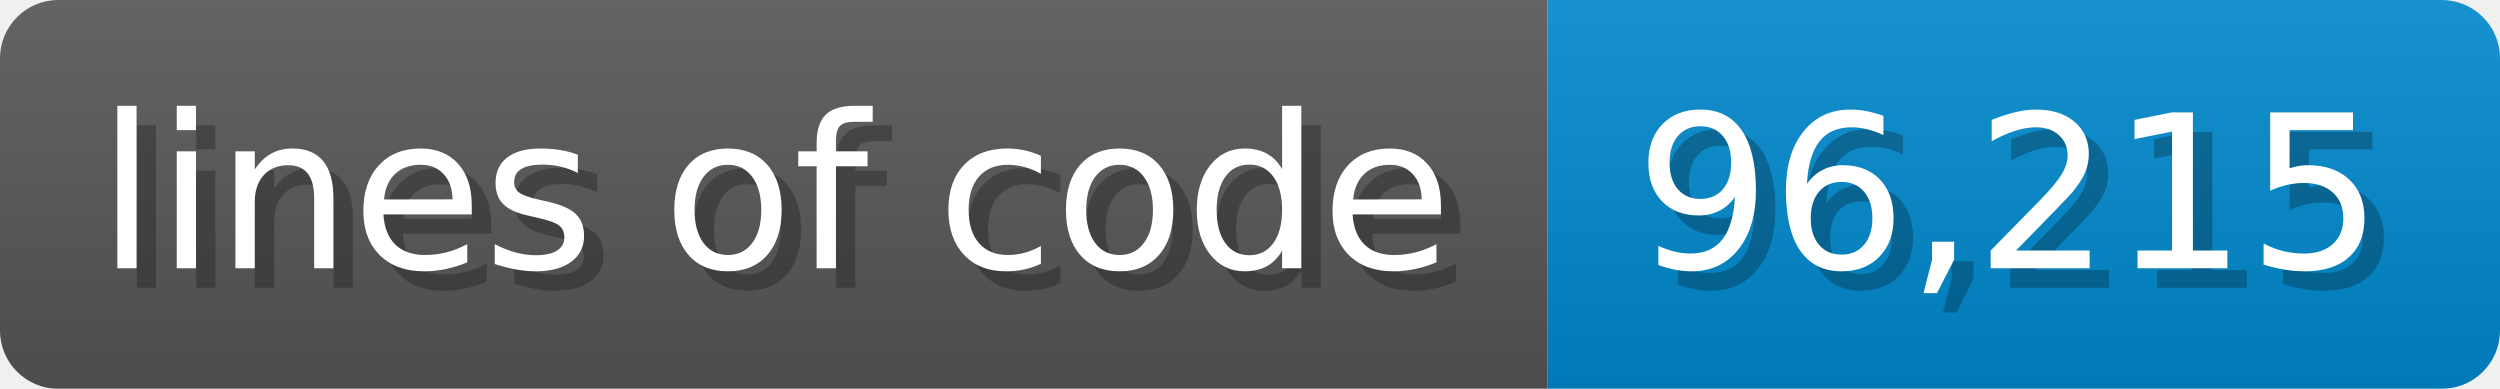
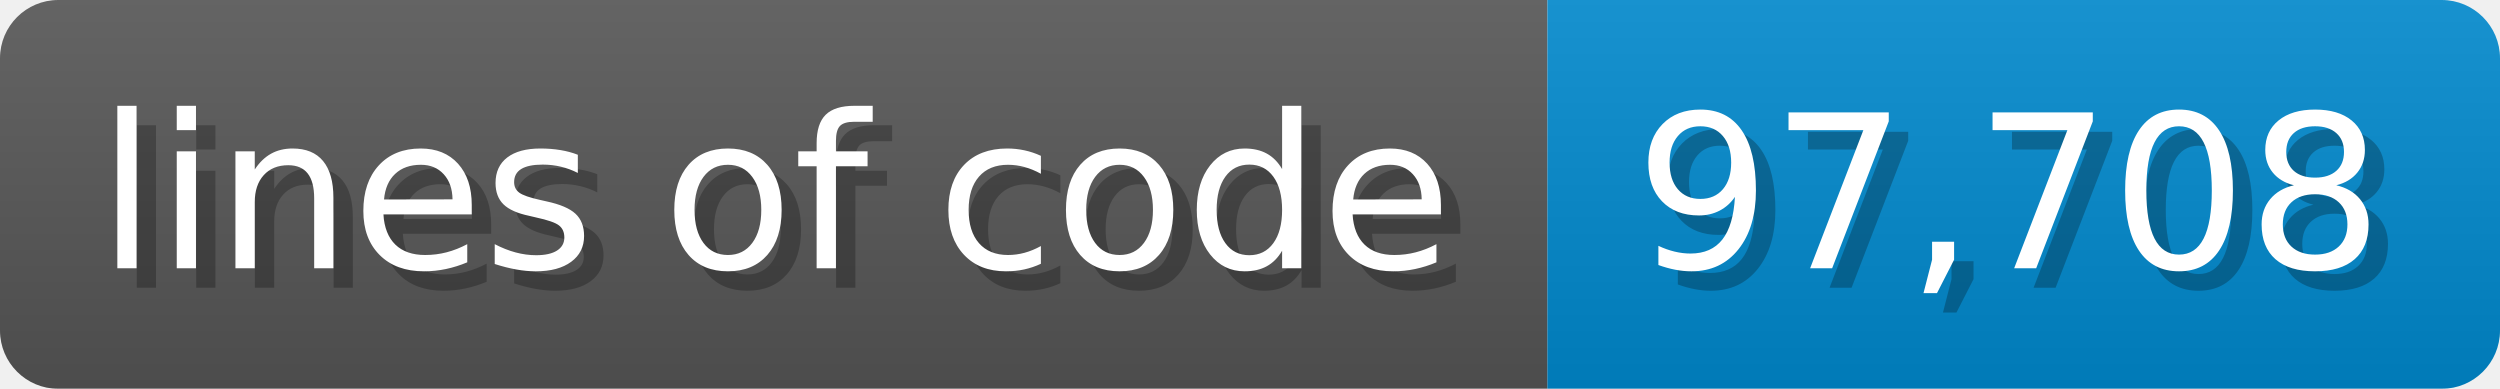
- <svg xmlns="http://www.w3.org/2000/svg" width="128.6" height="20" viewBox="0 0 1286 200" role="img" aria-label="lines of code: 96,215">
-   <linearGradient id="zFoPZ" x2="0" y2="100%">
+ <svg xmlns="http://www.w3.org/2000/svg" width="128.6" height="20" viewBox="0 0 1286 200" role="img" aria-label="lines of code: 97,708">
+   <linearGradient id="bggyp" x2="0" y2="100%">
    <stop offset="0" stop-opacity=".1" stop-color="#EEE" />
    <stop offset="1" stop-opacity=".1" />
  </linearGradient>
-   <mask id="NghJr">
+   <mask id="OVsPP">
    <rect width="1286" height="200" rx="30" fill="#FFF" />
  </mask>
-   <g mask="url(#NghJr)">
+   <g mask="url(#OVsPP)">
    <rect width="796" height="200" fill="#555" />
    <rect width="490" height="200" fill="#08C" x="796" />
-     <rect width="1286" height="200" fill="url(#zFoPZ)" />
+     <rect width="1286" height="200" fill="url(#bggyp)" />
  </g>
  <g aria-hidden="true" fill="#fff" text-anchor="start" font-family="Verdana,DejaVu Sans,sans-serif" font-size="110">
    <text x="60" y="148" textLength="696" fill="#000" opacity="0.25">lines of code</text>
    <text x="50" y="138" textLength="696">lines of code</text>
-     <text x="851" y="148" textLength="390" fill="#000" opacity="0.25">96,215</text>
-     <text x="841" y="138" textLength="390">96,215</text>
+     <text x="851" y="148" textLength="390" fill="#000" opacity="0.25">97,708</text>
+     <text x="841" y="138" textLength="390">97,708</text>
  </g>
</svg>
